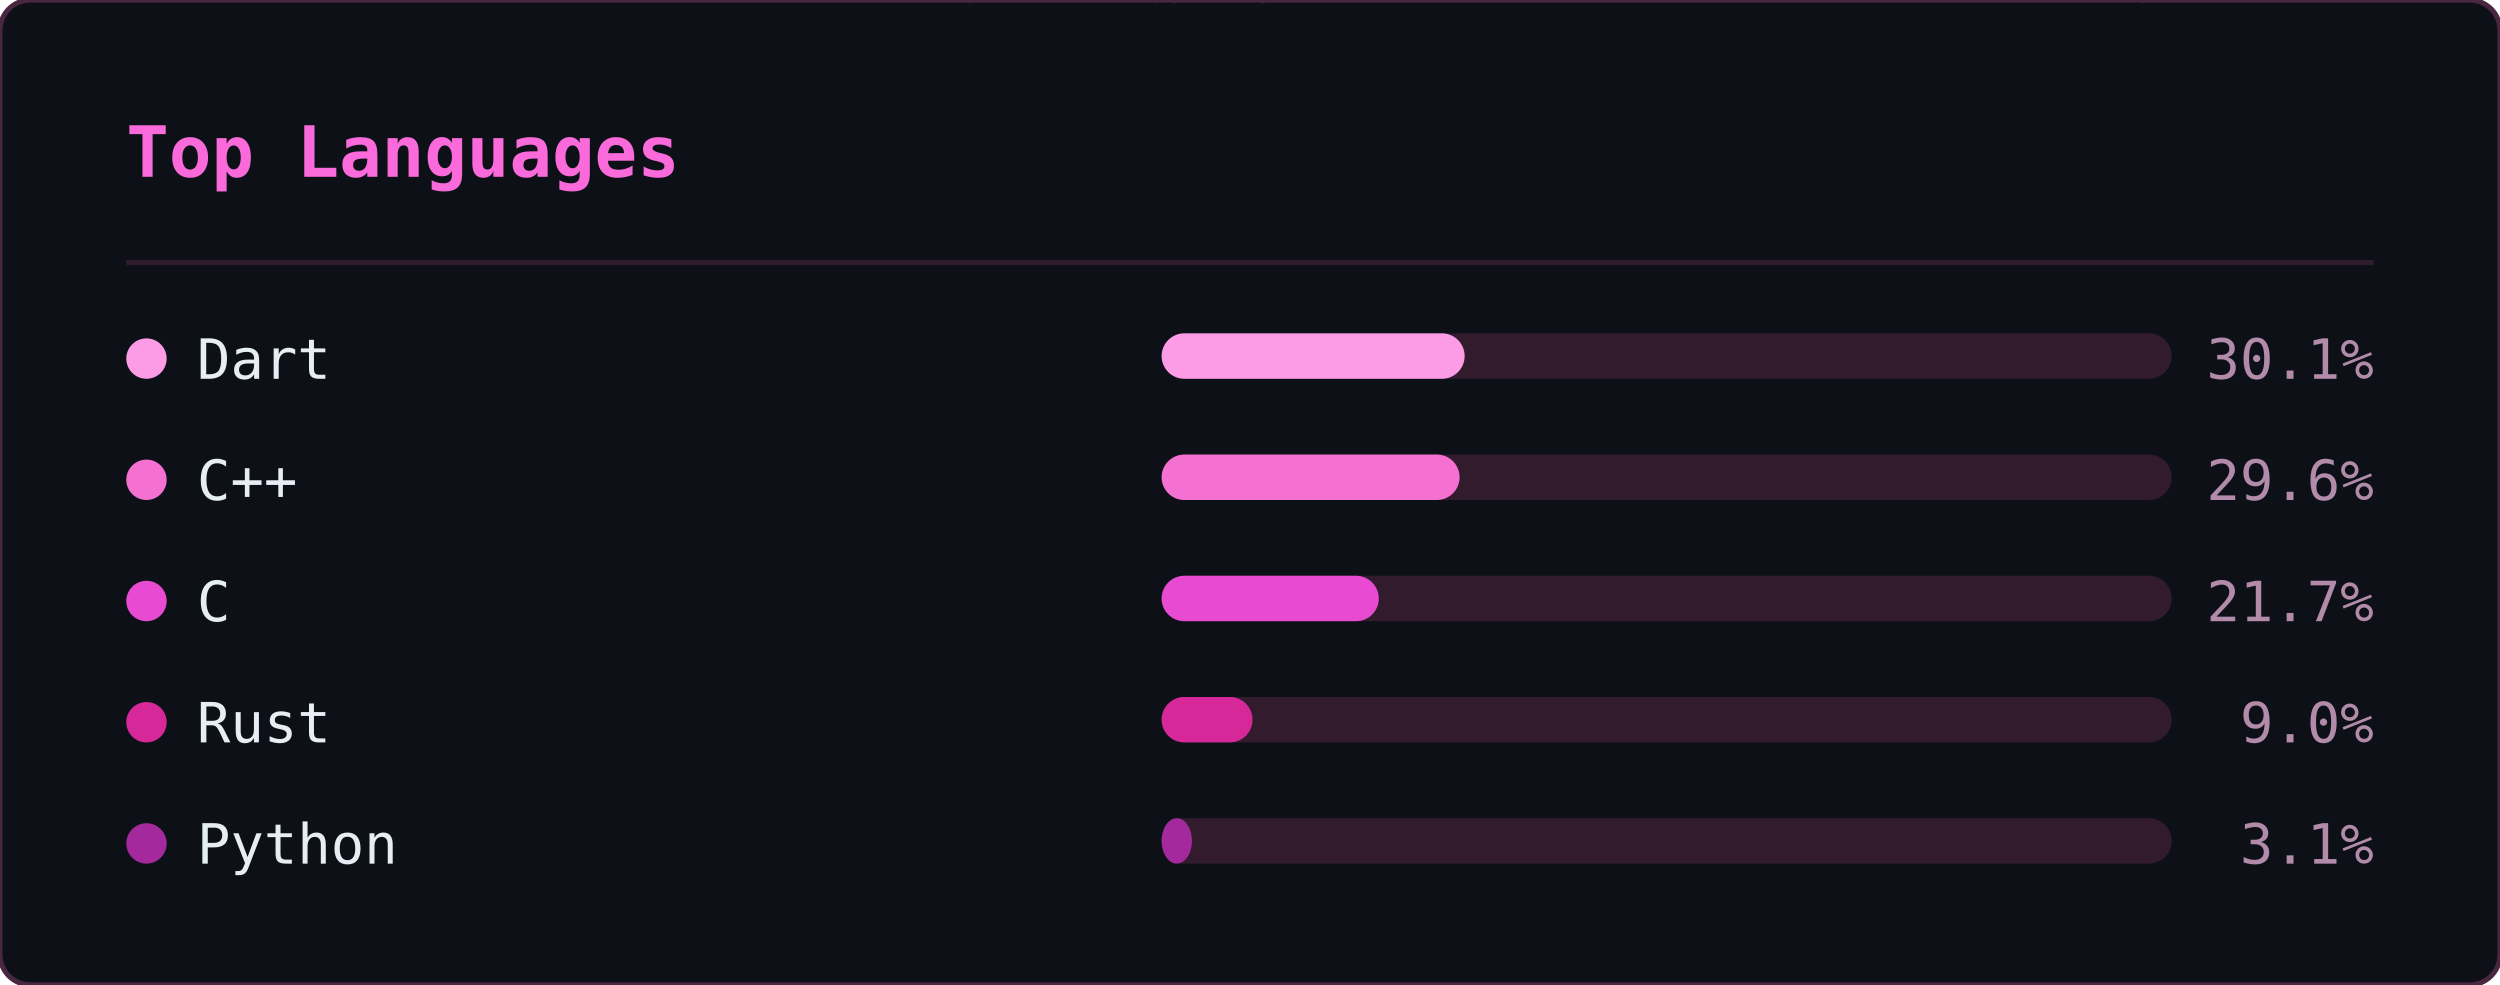
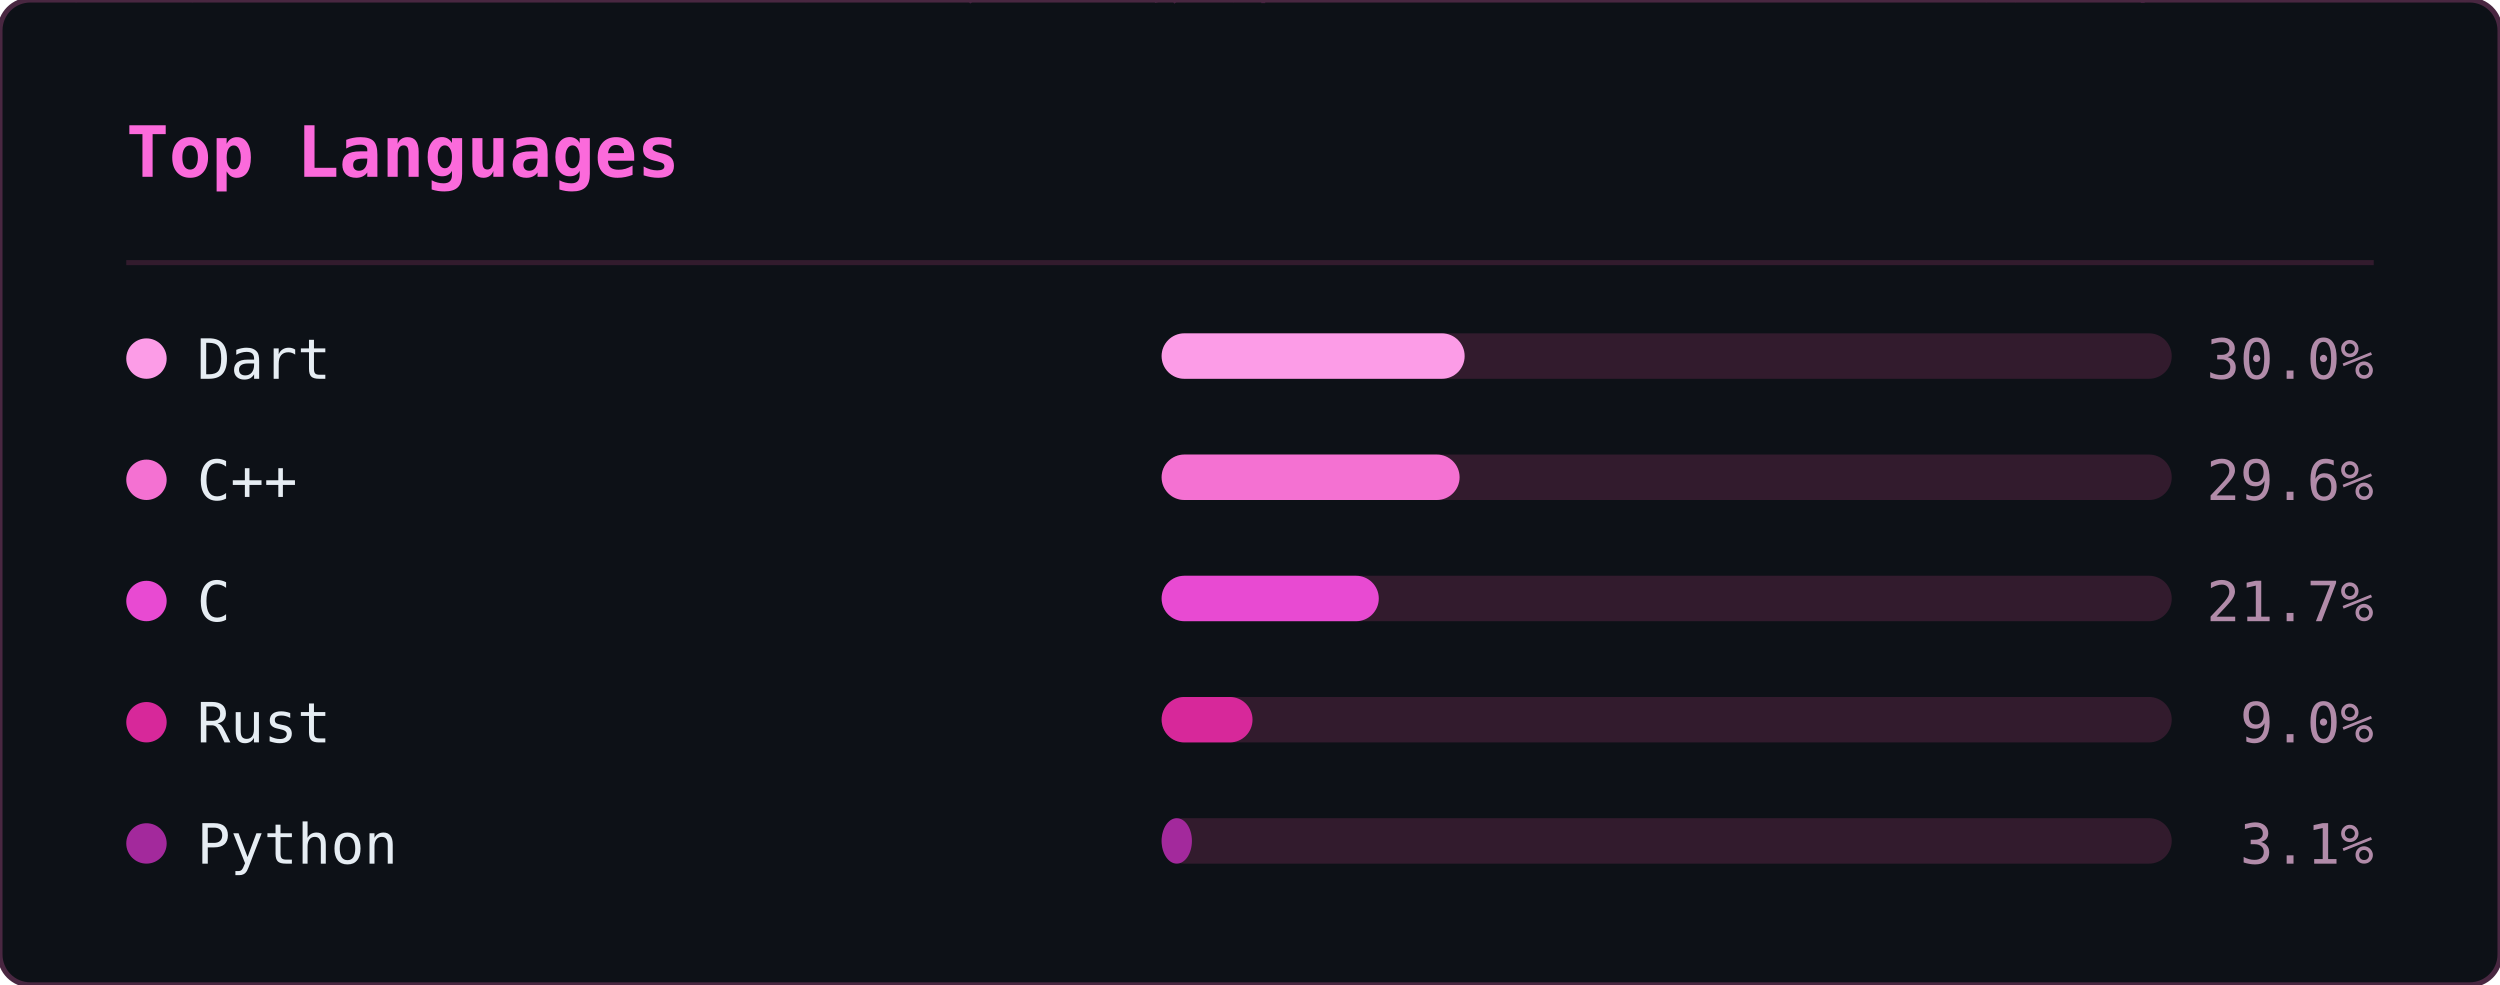
<svg xmlns="http://www.w3.org/2000/svg" width="495" height="195" viewBox="0 0 495 195">
  <defs>
    <clipPath id="ln-clip">
      <rect width="495" height="195" rx="6" />
    </clipPath>
  </defs>
  <rect width="495" height="195" rx="6" fill="#0d1117" />
  <g clip-path="url(#ln-clip)">
    <g opacity="0.22" font-family="monospace" font-size="12">
      <style>@keyframes ln3{from{transform:translateY(-46px)}to{transform:translateY(209px)}}@keyframes ln4{from{transform:translateY(-60px)}to{transform:translateY(209px)}}@keyframes ln5{from{transform:translateY(-74px)}to{transform:translateY(209px)}}@keyframes ln6{from{transform:translateY(-88px)}to{transform:translateY(209px)}}</style>
      <g fill="#ff4fd8" style="animation:ln6 1.92s linear -0.55s infinite">
        <text x="298">8</text>
        <text x="298" y="-14" opacity=".86">ｼ</text>
        <text x="298" y="-28" opacity=".71">ﾁ</text>
        <text x="298" y="-42" opacity=".57">ﾜ</text>
        <text x="298" y="-56" opacity=".43">ﾏ</text>
        <text x="298" y="-70" opacity=".29">ｭ</text>
        <text x="298" y="-84" opacity=".14">ﾎ</text>
      </g>
      <g fill="#ff4fd8" style="animation:ln4 2.21s linear -0.20s infinite">
        <text x="124">ﾐ</text>
        <text x="124" y="-14" opacity=".8">1</text>
        <text x="124" y="-28" opacity=".6">ﾏ</text>
        <text x="124" y="-42" opacity=".4">0</text>
        <text x="124" y="-56" opacity=".2">ﾖ</text>
      </g>
      <g fill="#ff4fd8" style="animation:ln6 1.71s linear -0.07s infinite">
        <text x="416">ｽ</text>
        <text x="416" y="-14" opacity=".86">ﾎ</text>
        <text x="416" y="-28" opacity=".71">ﾒ</text>
        <text x="416" y="-42" opacity=".57">ｭ</text>
        <text x="416" y="-56" opacity=".43">ｿ</text>
        <text x="416" y="-70" opacity=".29">ﾋ</text>
        <text x="416" y="-84" opacity=".14">6</text>
      </g>
      <g fill="#ff4fd8" style="animation:ln3 1.63s linear -1.08s infinite">
        <text x="381">6</text>
        <text x="381" y="-14" opacity=".75">ﾊ</text>
        <text x="381" y="-28" opacity=".5">ｿ</text>
        <text x="381" y="-42" opacity=".25">ﾙ</text>
      </g>
      <g fill="#ff4fd8" style="animation:ln3 2.63s linear -2.44s infinite">
        <text x="420">ｮ</text>
        <text x="420" y="-14" opacity=".75">ｺ</text>
        <text x="420" y="-28" opacity=".5">1</text>
        <text x="420" y="-42" opacity=".25">ﾂ</text>
      </g>
      <g fill="#ff4fd8" style="animation:ln6 3.00s linear -0.44s infinite">
        <text x="486">ｹ</text>
        <text x="486" y="-14" opacity=".86">ｺ</text>
        <text x="486" y="-28" opacity=".71">1</text>
        <text x="486" y="-42" opacity=".57">ﾗ</text>
        <text x="486" y="-56" opacity=".43">ｳ</text>
        <text x="486" y="-70" opacity=".29">ｨ</text>
        <text x="486" y="-84" opacity=".14">ｼ</text>
      </g>
      <g fill="#ff4fd8" style="animation:ln4 2.16s linear -0.41s infinite">
        <text x="67">ﾚ</text>
        <text x="67" y="-14" opacity=".8">ｧ</text>
        <text x="67" y="-28" opacity=".6">ｴ</text>
        <text x="67" y="-42" opacity=".4">ﾓ</text>
        <text x="67" y="-56" opacity=".2">ﾆ</text>
      </g>
      <g fill="#ff4fd8" style="animation:ln6 1.87s linear -1.37s infinite">
        <text x="255">ﾚ</text>
        <text x="255" y="-14" opacity=".86">ｩ</text>
        <text x="255" y="-28" opacity=".71">ｾ</text>
        <text x="255" y="-42" opacity=".57">ｲ</text>
        <text x="255" y="-56" opacity=".43">ﾖ</text>
        <text x="255" y="-70" opacity=".29">ﾊ</text>
        <text x="255" y="-84" opacity=".14">ｬ</text>
      </g>
      <g fill="#ff4fd8" style="animation:ln4 2.84s linear -1.91s infinite">
        <text x="47">6</text>
        <text x="47" y="-14" opacity=".8">ｮ</text>
        <text x="47" y="-28" opacity=".6">ｦ</text>
        <text x="47" y="-42" opacity=".4">1</text>
        <text x="47" y="-56" opacity=".2">3</text>
      </g>
      <g fill="#ff4fd8" style="animation:ln6 3.08s linear -0.39s infinite">
        <text x="231">ﾀ</text>
        <text x="231" y="-14" opacity=".86">ﾍ</text>
        <text x="231" y="-28" opacity=".71">ｼ</text>
        <text x="231" y="-42" opacity=".57">ｵ</text>
        <text x="231" y="-56" opacity=".43">ｲ</text>
        <text x="231" y="-70" opacity=".29">ﾇ</text>
        <text x="231" y="-84" opacity=".14">ｪ</text>
      </g>
      <g fill="#ff4fd8" style="animation:ln4 1.63s linear -0.17s infinite">
        <text x="247">ｨ</text>
        <text x="247" y="-14" opacity=".8">ｹ</text>
        <text x="247" y="-28" opacity=".6">ｴ</text>
        <text x="247" y="-42" opacity=".4">ﾇ</text>
        <text x="247" y="-56" opacity=".2">ﾜ</text>
      </g>
      <g fill="#ff4fd8" style="animation:ln5 1.73s linear -0.09s infinite">
        <text x="93">ｴ</text>
        <text x="93" y="-14" opacity=".83">ｽ</text>
        <text x="93" y="-28" opacity=".67">1</text>
        <text x="93" y="-42" opacity=".5">ｴ</text>
        <text x="93" y="-56" opacity=".33">ｿ</text>
        <text x="93" y="-70" opacity=".17">ﾐ</text>
      </g>
      <g fill="#ff4fd8" style="animation:ln3 1.75s linear -1.15s infinite">
        <text x="316">ﾒ</text>
        <text x="316" y="-14" opacity=".75">ﾒ</text>
        <text x="316" y="-28" opacity=".5">ｽ</text>
        <text x="316" y="-42" opacity=".25">ﾖ</text>
      </g>
      <g fill="#ff4fd8" style="animation:ln4 2.67s linear -1.76s infinite">
        <text x="242">ｳ</text>
        <text x="242" y="-14" opacity=".8">ﾋ</text>
        <text x="242" y="-28" opacity=".6">ﾃ</text>
        <text x="242" y="-42" opacity=".4">ﾏ</text>
        <text x="242" y="-56" opacity=".2">8</text>
      </g>
      <g fill="#ff4fd8" style="animation:ln3 1.82s linear -0.57s infinite">
        <text x="141">ｿ</text>
        <text x="141" y="-14" opacity=".75">ｾ</text>
        <text x="141" y="-28" opacity=".5">ｶ</text>
        <text x="141" y="-42" opacity=".25">ｾ</text>
      </g>
      <g fill="#ff4fd8" style="animation:ln4 1.77s linear -0.92s infinite">
        <text x="146">6</text>
        <text x="146" y="-14" opacity=".8">ﾕ</text>
        <text x="146" y="-28" opacity=".6">ﾕ</text>
        <text x="146" y="-42" opacity=".4">ｳ</text>
        <text x="146" y="-56" opacity=".2">8</text>
      </g>
      <g fill="#ff4fd8" style="animation:ln3 3.13s linear -1.71s infinite">
        <text x="108">ﾅ</text>
        <text x="108" y="-14" opacity=".75">ﾖ</text>
        <text x="108" y="-28" opacity=".5">ﾊ</text>
        <text x="108" y="-42" opacity=".25">ｷ</text>
      </g>
      <g fill="#ff4fd8" style="animation:ln5 2.68s linear -0.16s infinite">
        <text x="327">6</text>
        <text x="327" y="-14" opacity=".83">ﾕ</text>
        <text x="327" y="-28" opacity=".67">6</text>
        <text x="327" y="-42" opacity=".5">1</text>
        <text x="327" y="-56" opacity=".33">9</text>
        <text x="327" y="-70" opacity=".17">ｩ</text>
      </g>
      <g fill="#ff4fd8" style="animation:ln6 3.20s linear -2.67s infinite">
        <text x="32">9</text>
        <text x="32" y="-14" opacity=".86">3</text>
        <text x="32" y="-28" opacity=".71">ｦ</text>
        <text x="32" y="-42" opacity=".57">ｶ</text>
        <text x="32" y="-56" opacity=".43">ﾛ</text>
        <text x="32" y="-70" opacity=".29">1</text>
        <text x="32" y="-84" opacity=".14">7</text>
      </g>
      <g fill="#ff4fd8" style="animation:ln5 2.25s linear -1.73s infinite">
        <text x="478">ｭ</text>
        <text x="478" y="-14" opacity=".83">4</text>
        <text x="478" y="-28" opacity=".67">ﾍ</text>
        <text x="478" y="-42" opacity=".5">4</text>
        <text x="478" y="-56" opacity=".33">7</text>
        <text x="478" y="-70" opacity=".17">ｩ</text>
      </g>
      <g fill="#ff4fd8" style="animation:ln5 2.48s linear -1.57s infinite">
        <text x="211">ﾂ</text>
        <text x="211" y="-14" opacity=".83">ﾋ</text>
        <text x="211" y="-28" opacity=".67">ｪ</text>
        <text x="211" y="-42" opacity=".5">ｮ</text>
        <text x="211" y="-56" opacity=".33">ﾓ</text>
        <text x="211" y="-70" opacity=".17">3</text>
      </g>
      <g fill="#ff4fd8" style="animation:ln6 2.16s linear -1.63s infinite">
        <text x="213">ｾ</text>
        <text x="213" y="-14" opacity=".86">ﾕ</text>
        <text x="213" y="-28" opacity=".71">ｩ</text>
        <text x="213" y="-42" opacity=".57">3</text>
        <text x="213" y="-56" opacity=".43">ｽ</text>
        <text x="213" y="-70" opacity=".29">ﾄ</text>
        <text x="213" y="-84" opacity=".14">ﾔ</text>
      </g>
      <g fill="#ff4fd8" style="animation:ln4 3.05s linear -2.67s infinite">
        <text x="35">ｷ</text>
        <text x="35" y="-14" opacity=".8">ﾆ</text>
        <text x="35" y="-28" opacity=".6">ｷ</text>
        <text x="35" y="-42" opacity=".4">ｮ</text>
        <text x="35" y="-56" opacity=".2">ﾚ</text>
      </g>
      <g fill="#ff4fd8" style="animation:ln5 2.84s linear -2.45s infinite">
        <text x="279">ﾉ</text>
        <text x="279" y="-14" opacity=".83">9</text>
        <text x="279" y="-28" opacity=".67">ｻ</text>
        <text x="279" y="-42" opacity=".5">0</text>
        <text x="279" y="-56" opacity=".33">ｺ</text>
        <text x="279" y="-70" opacity=".17">ｻ</text>
      </g>
      <g fill="#ff4fd8" style="animation:ln3 3.12s linear -2.03s infinite">
        <text x="12">ｷ</text>
        <text x="12" y="-14" opacity=".75">1</text>
        <text x="12" y="-28" opacity=".5">ﾘ</text>
        <text x="12" y="-42" opacity=".25">ﾛ</text>
      </g>
      <g fill="#ff4fd8" style="animation:ln6 1.90s linear -1.89s infinite">
        <text x="397">ｹ</text>
        <text x="397" y="-14" opacity=".86">ﾏ</text>
        <text x="397" y="-28" opacity=".71">ﾊ</text>
        <text x="397" y="-42" opacity=".57">ﾇ</text>
        <text x="397" y="-56" opacity=".43">ｵ</text>
        <text x="397" y="-70" opacity=".29">ﾘ</text>
        <text x="397" y="-84" opacity=".14">ｸ</text>
      </g>
      <g fill="#ff4fd8" style="animation:ln3 3.18s linear -2.34s infinite">
        <text x="391">ｳ</text>
        <text x="391" y="-14" opacity=".75">ﾚ</text>
        <text x="391" y="-28" opacity=".5">ﾍ</text>
        <text x="391" y="-42" opacity=".25">ｸ</text>
      </g>
      <g fill="#ff4fd8" style="animation:ln6 1.74s linear -1.68s infinite">
        <text x="84">7</text>
        <text x="84" y="-14" opacity=".86">ｪ</text>
        <text x="84" y="-28" opacity=".71">ｯ</text>
        <text x="84" y="-42" opacity=".57">3</text>
        <text x="84" y="-56" opacity=".43">0</text>
        <text x="84" y="-70" opacity=".29">ﾂ</text>
        <text x="84" y="-84" opacity=".14">ﾙ</text>
      </g>
      <g fill="#ff4fd8" style="animation:ln3 2.78s linear -1.12s infinite">
        <text x="190">ｯ</text>
        <text x="190" y="-14" opacity=".75">ﾍ</text>
        <text x="190" y="-28" opacity=".5">ｨ</text>
        <text x="190" y="-42" opacity=".25">ﾉ</text>
      </g>
      <g fill="#ff4fd8" style="animation:ln3 3.01s linear -2.77s infinite">
        <text x="117">ﾓ</text>
        <text x="117" y="-14" opacity=".75">ﾁ</text>
        <text x="117" y="-28" opacity=".5">ﾋ</text>
        <text x="117" y="-42" opacity=".25">ﾓ</text>
      </g>
      <g fill="#ff4fd8" style="animation:ln6 2.29s linear -0.21s infinite">
        <text x="248">ﾃ</text>
        <text x="248" y="-14" opacity=".86">ｿ</text>
        <text x="248" y="-28" opacity=".71">3</text>
        <text x="248" y="-42" opacity=".57">ﾁ</text>
        <text x="248" y="-56" opacity=".43">ﾄ</text>
        <text x="248" y="-70" opacity=".29">ｱ</text>
        <text x="248" y="-84" opacity=".14">0</text>
      </g>
      <g fill="#ff4fd8" style="animation:ln6 2.87s linear -0.12s infinite">
        <text x="153">1</text>
        <text x="153" y="-14" opacity=".86">ｧ</text>
        <text x="153" y="-28" opacity=".71">ﾋ</text>
        <text x="153" y="-42" opacity=".57">ｬ</text>
        <text x="153" y="-56" opacity=".43">ﾛ</text>
        <text x="153" y="-70" opacity=".29">ｹ</text>
        <text x="153" y="-84" opacity=".14">ﾗ</text>
      </g>
      <g fill="#ff4fd8" style="animation:ln3 2.21s linear -2.03s infinite">
        <text x="51">8</text>
        <text x="51" y="-14" opacity=".75">ﾊ</text>
        <text x="51" y="-28" opacity=".5">8</text>
        <text x="51" y="-42" opacity=".25">ｨ</text>
      </g>
      <g fill="#ff4fd8" style="animation:ln5 2.61s linear -1.81s infinite">
        <text x="226">ｬ</text>
        <text x="226" y="-14" opacity=".83">ﾉ</text>
        <text x="226" y="-28" opacity=".67">ｸ</text>
        <text x="226" y="-42" opacity=".5">ﾉ</text>
        <text x="226" y="-56" opacity=".33">ｳ</text>
        <text x="226" y="-70" opacity=".17">6</text>
      </g>
      <g fill="#ff4fd8" style="animation:ln3 2.47s linear -0.67s infinite">
        <text x="39">ﾌ</text>
        <text x="39" y="-14" opacity=".75">8</text>
        <text x="39" y="-28" opacity=".5">ｫ</text>
        <text x="39" y="-42" opacity=".25">ｵ</text>
      </g>
      <g fill="#ff4fd8" style="animation:ln6 2.77s linear -1.10s infinite">
        <text x="250">ｪ</text>
        <text x="250" y="-14" opacity=".86">ｩ</text>
        <text x="250" y="-28" opacity=".71">ﾒ</text>
        <text x="250" y="-42" opacity=".57">ﾛ</text>
        <text x="250" y="-56" opacity=".43">ﾇ</text>
        <text x="250" y="-70" opacity=".29">1</text>
        <text x="250" y="-84" opacity=".14">2</text>
      </g>
      <g fill="#ff4fd8" style="animation:ln3 1.88s linear -1.54s infinite">
        <text x="157">ﾘ</text>
        <text x="157" y="-14" opacity=".75">1</text>
        <text x="157" y="-28" opacity=".5">ﾒ</text>
        <text x="157" y="-42" opacity=".25">ｲ</text>
      </g>
      <g fill="#ff4fd8" style="animation:ln6 2.32s linear -2.25s infinite">
        <text x="57">0</text>
        <text x="57" y="-14" opacity=".86">ﾋ</text>
        <text x="57" y="-28" opacity=".71">ｿ</text>
        <text x="57" y="-42" opacity=".57">7</text>
        <text x="57" y="-56" opacity=".43">ﾏ</text>
        <text x="57" y="-70" opacity=".29">ﾇ</text>
        <text x="57" y="-84" opacity=".14">ｬ</text>
      </g>
    </g>
  </g>
  <rect width="495" height="195" rx="6" fill="none" stroke="#492741" stroke-width="1" />
  <text x="25" y="35" font-family="monospace" font-size="14" font-weight="600" fill="#fb6adb">Top Languages</text>
  <line x1="25" y1="52" x2="470" y2="52" stroke="#321b2d" stroke-width="1" />
  <circle cx="29" cy="71" r="4" fill="#fc9ce7" />
  <text x="39" y="75" font-family="monospace" font-size="11" fill="#e6edf3">Dart</text>
  <rect x="230" y="66" width="200" height="9" rx="4.5" fill="#321b2d" />
  <rect x="230" y="66" width="60" height="9" rx="4.5" fill="#fc9ce7" />
-   <text x="470" y="75" text-anchor="end" font-family="monospace" font-size="11" fill="#b18ba9">30.1%</text>
+   <text x="470" y="75" text-anchor="end" font-family="monospace" font-size="11" fill="#b18ba9">30.0%</text>
  <circle cx="29" cy="95" r="4" fill="#f471d2" />
  <text x="39" y="99" font-family="monospace" font-size="11" fill="#e6edf3">C++</text>
  <rect x="230" y="90" width="200" height="9" rx="4.5" fill="#321b2d" />
  <rect x="230" y="90" width="59" height="9" rx="4.5" fill="#f471d2" />
  <text x="470" y="99" text-anchor="end" font-family="monospace" font-size="11" fill="#b18ba9">29.6%</text>
  <circle cx="29" cy="119" r="4" fill="#e84ad2" />
  <text x="39" y="123" font-family="monospace" font-size="11" fill="#e6edf3">C</text>
  <rect x="230" y="114" width="200" height="9" rx="4.5" fill="#321b2d" />
  <rect x="230" y="114" width="43" height="9" rx="4.5" fill="#e84ad2" />
  <text x="470" y="123" text-anchor="end" font-family="monospace" font-size="11" fill="#b18ba9">21.7%</text>
  <circle cx="29" cy="143" r="4" fill="#d7289a" />
  <text x="39" y="147" font-family="monospace" font-size="11" fill="#e6edf3">Rust</text>
  <rect x="230" y="138" width="200" height="9" rx="4.5" fill="#321b2d" />
  <rect x="230" y="138" width="18" height="9" rx="4.5" fill="#d7289a" />
  <text x="470" y="147" text-anchor="end" font-family="monospace" font-size="11" fill="#b18ba9">9.0%</text>
  <circle cx="29" cy="167" r="4" fill="#a3299c" />
  <text x="39" y="171" font-family="monospace" font-size="11" fill="#e6edf3">Python</text>
  <rect x="230" y="162" width="200" height="9" rx="4.5" fill="#321b2d" />
  <rect x="230" y="162" width="6" height="9" rx="4.5" fill="#a3299c" />
  <text x="470" y="171" text-anchor="end" font-family="monospace" font-size="11" fill="#b18ba9">3.1%</text>
</svg>
